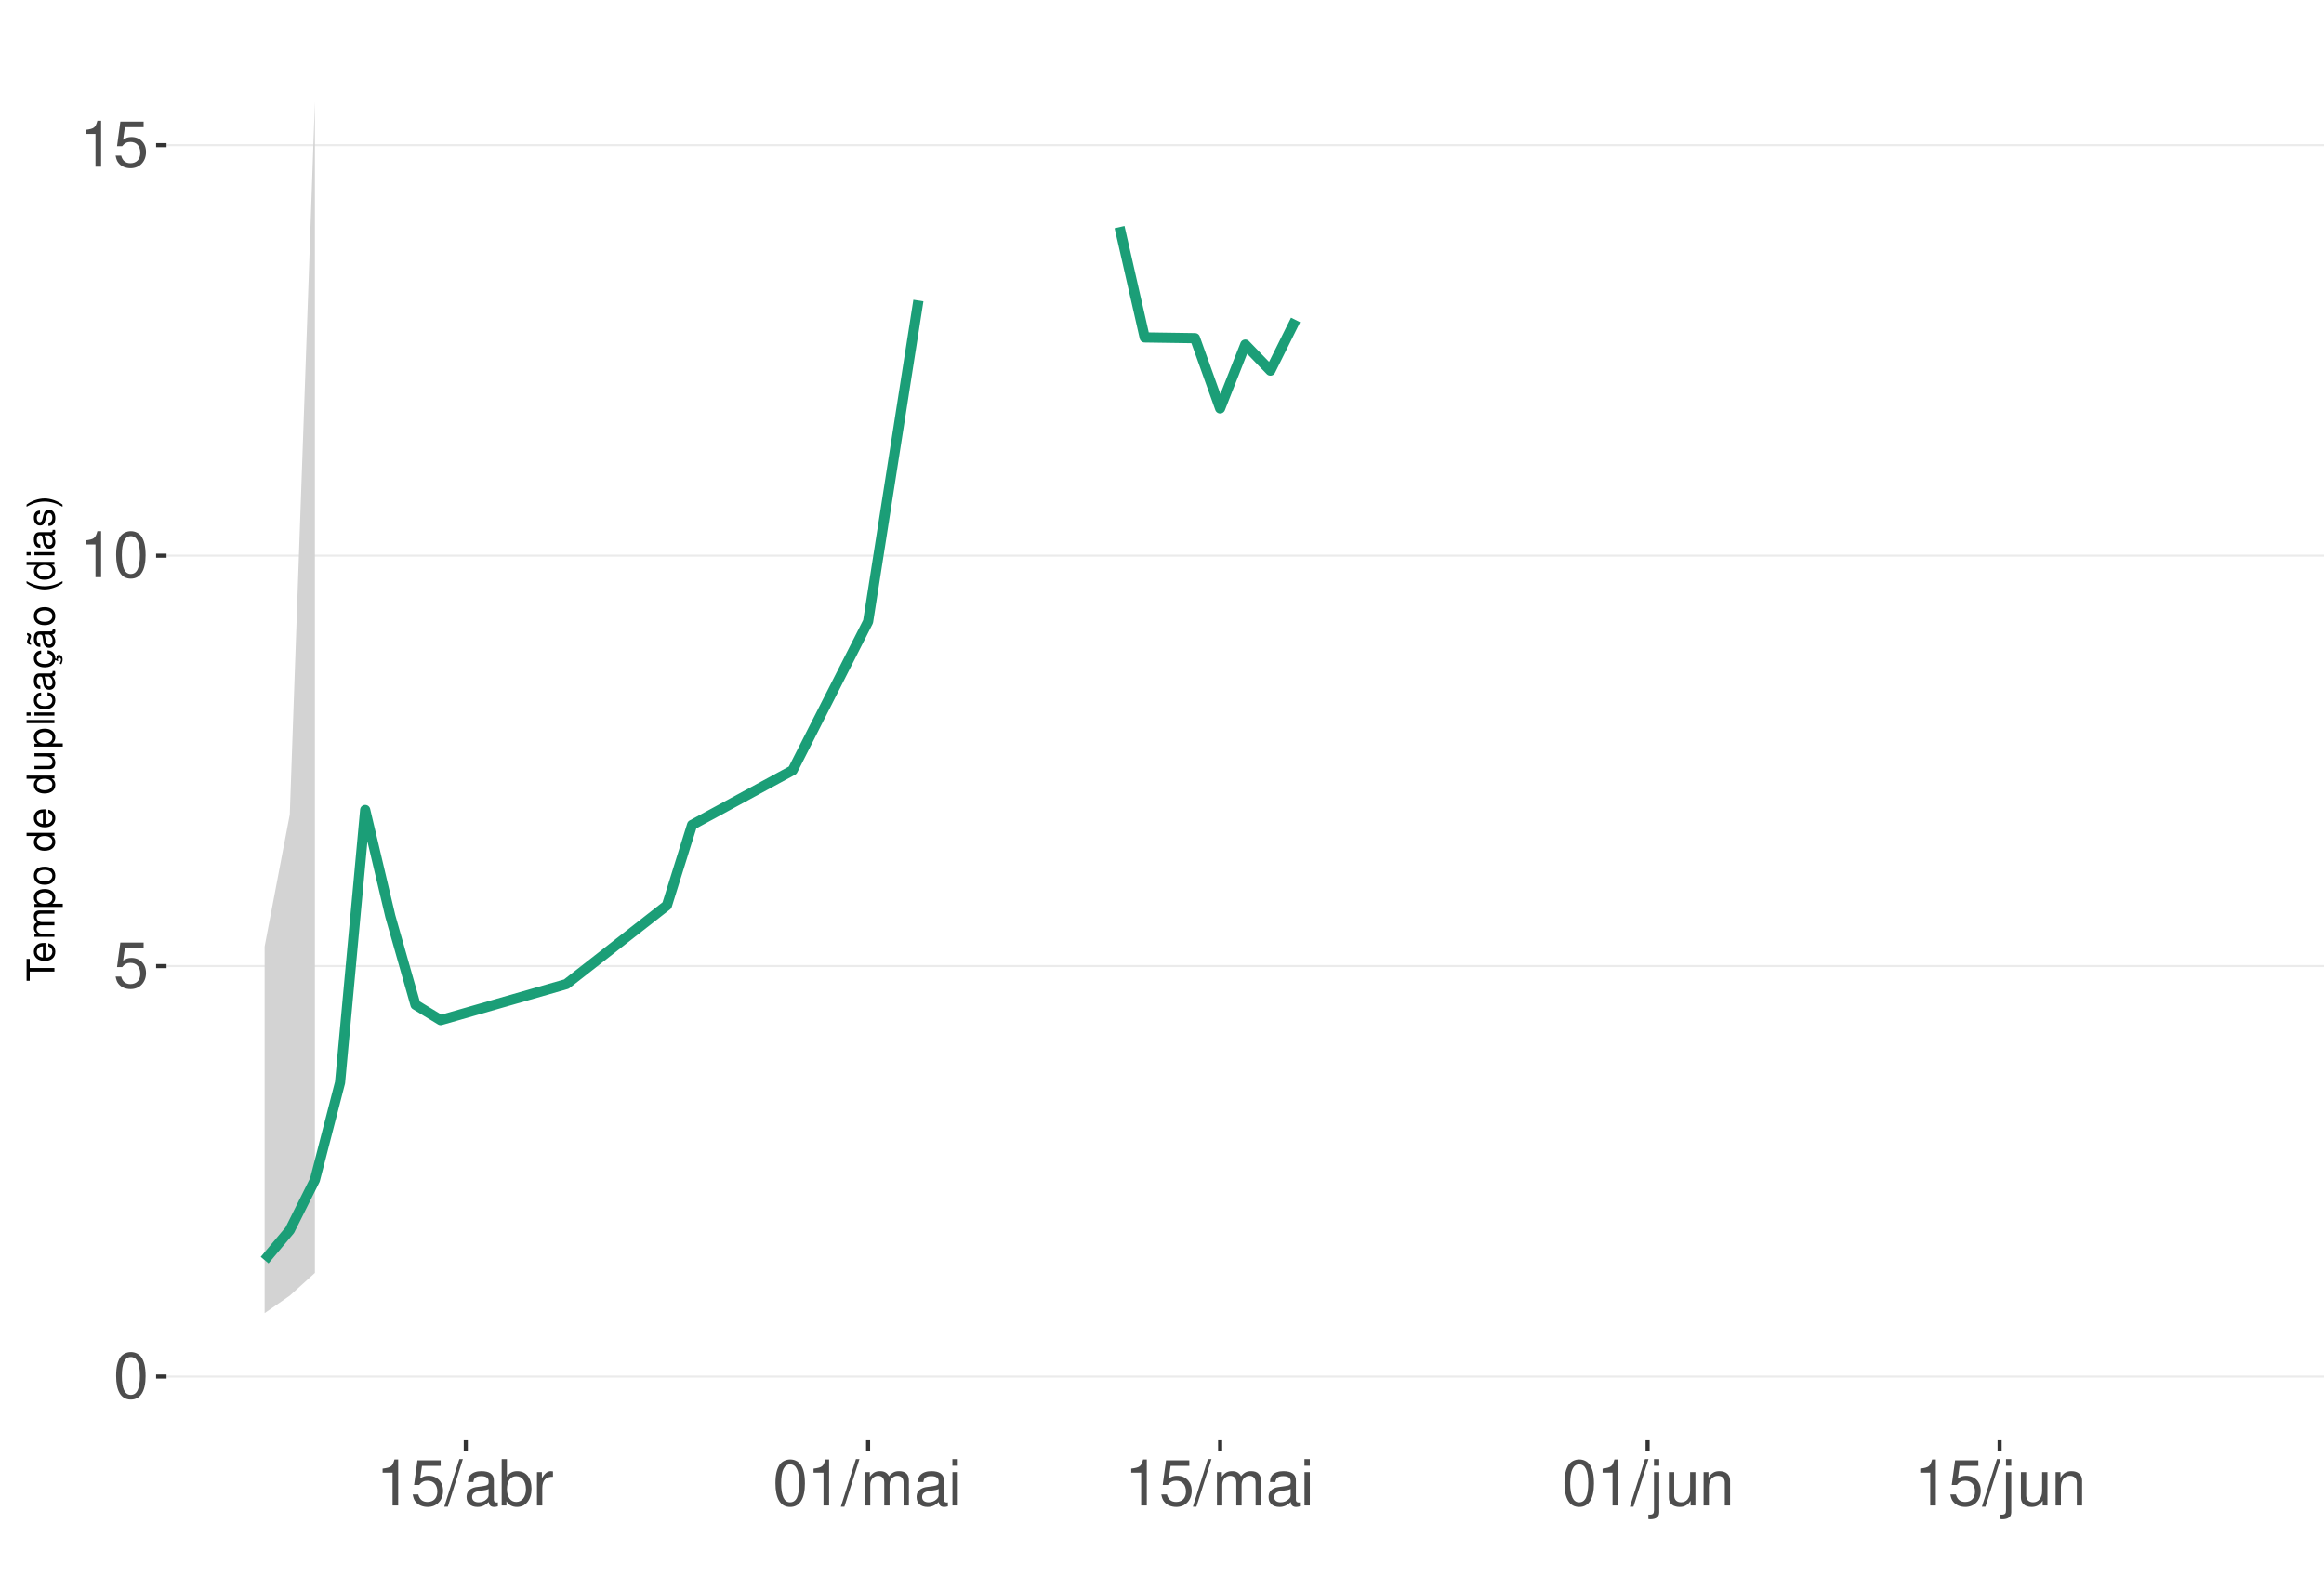
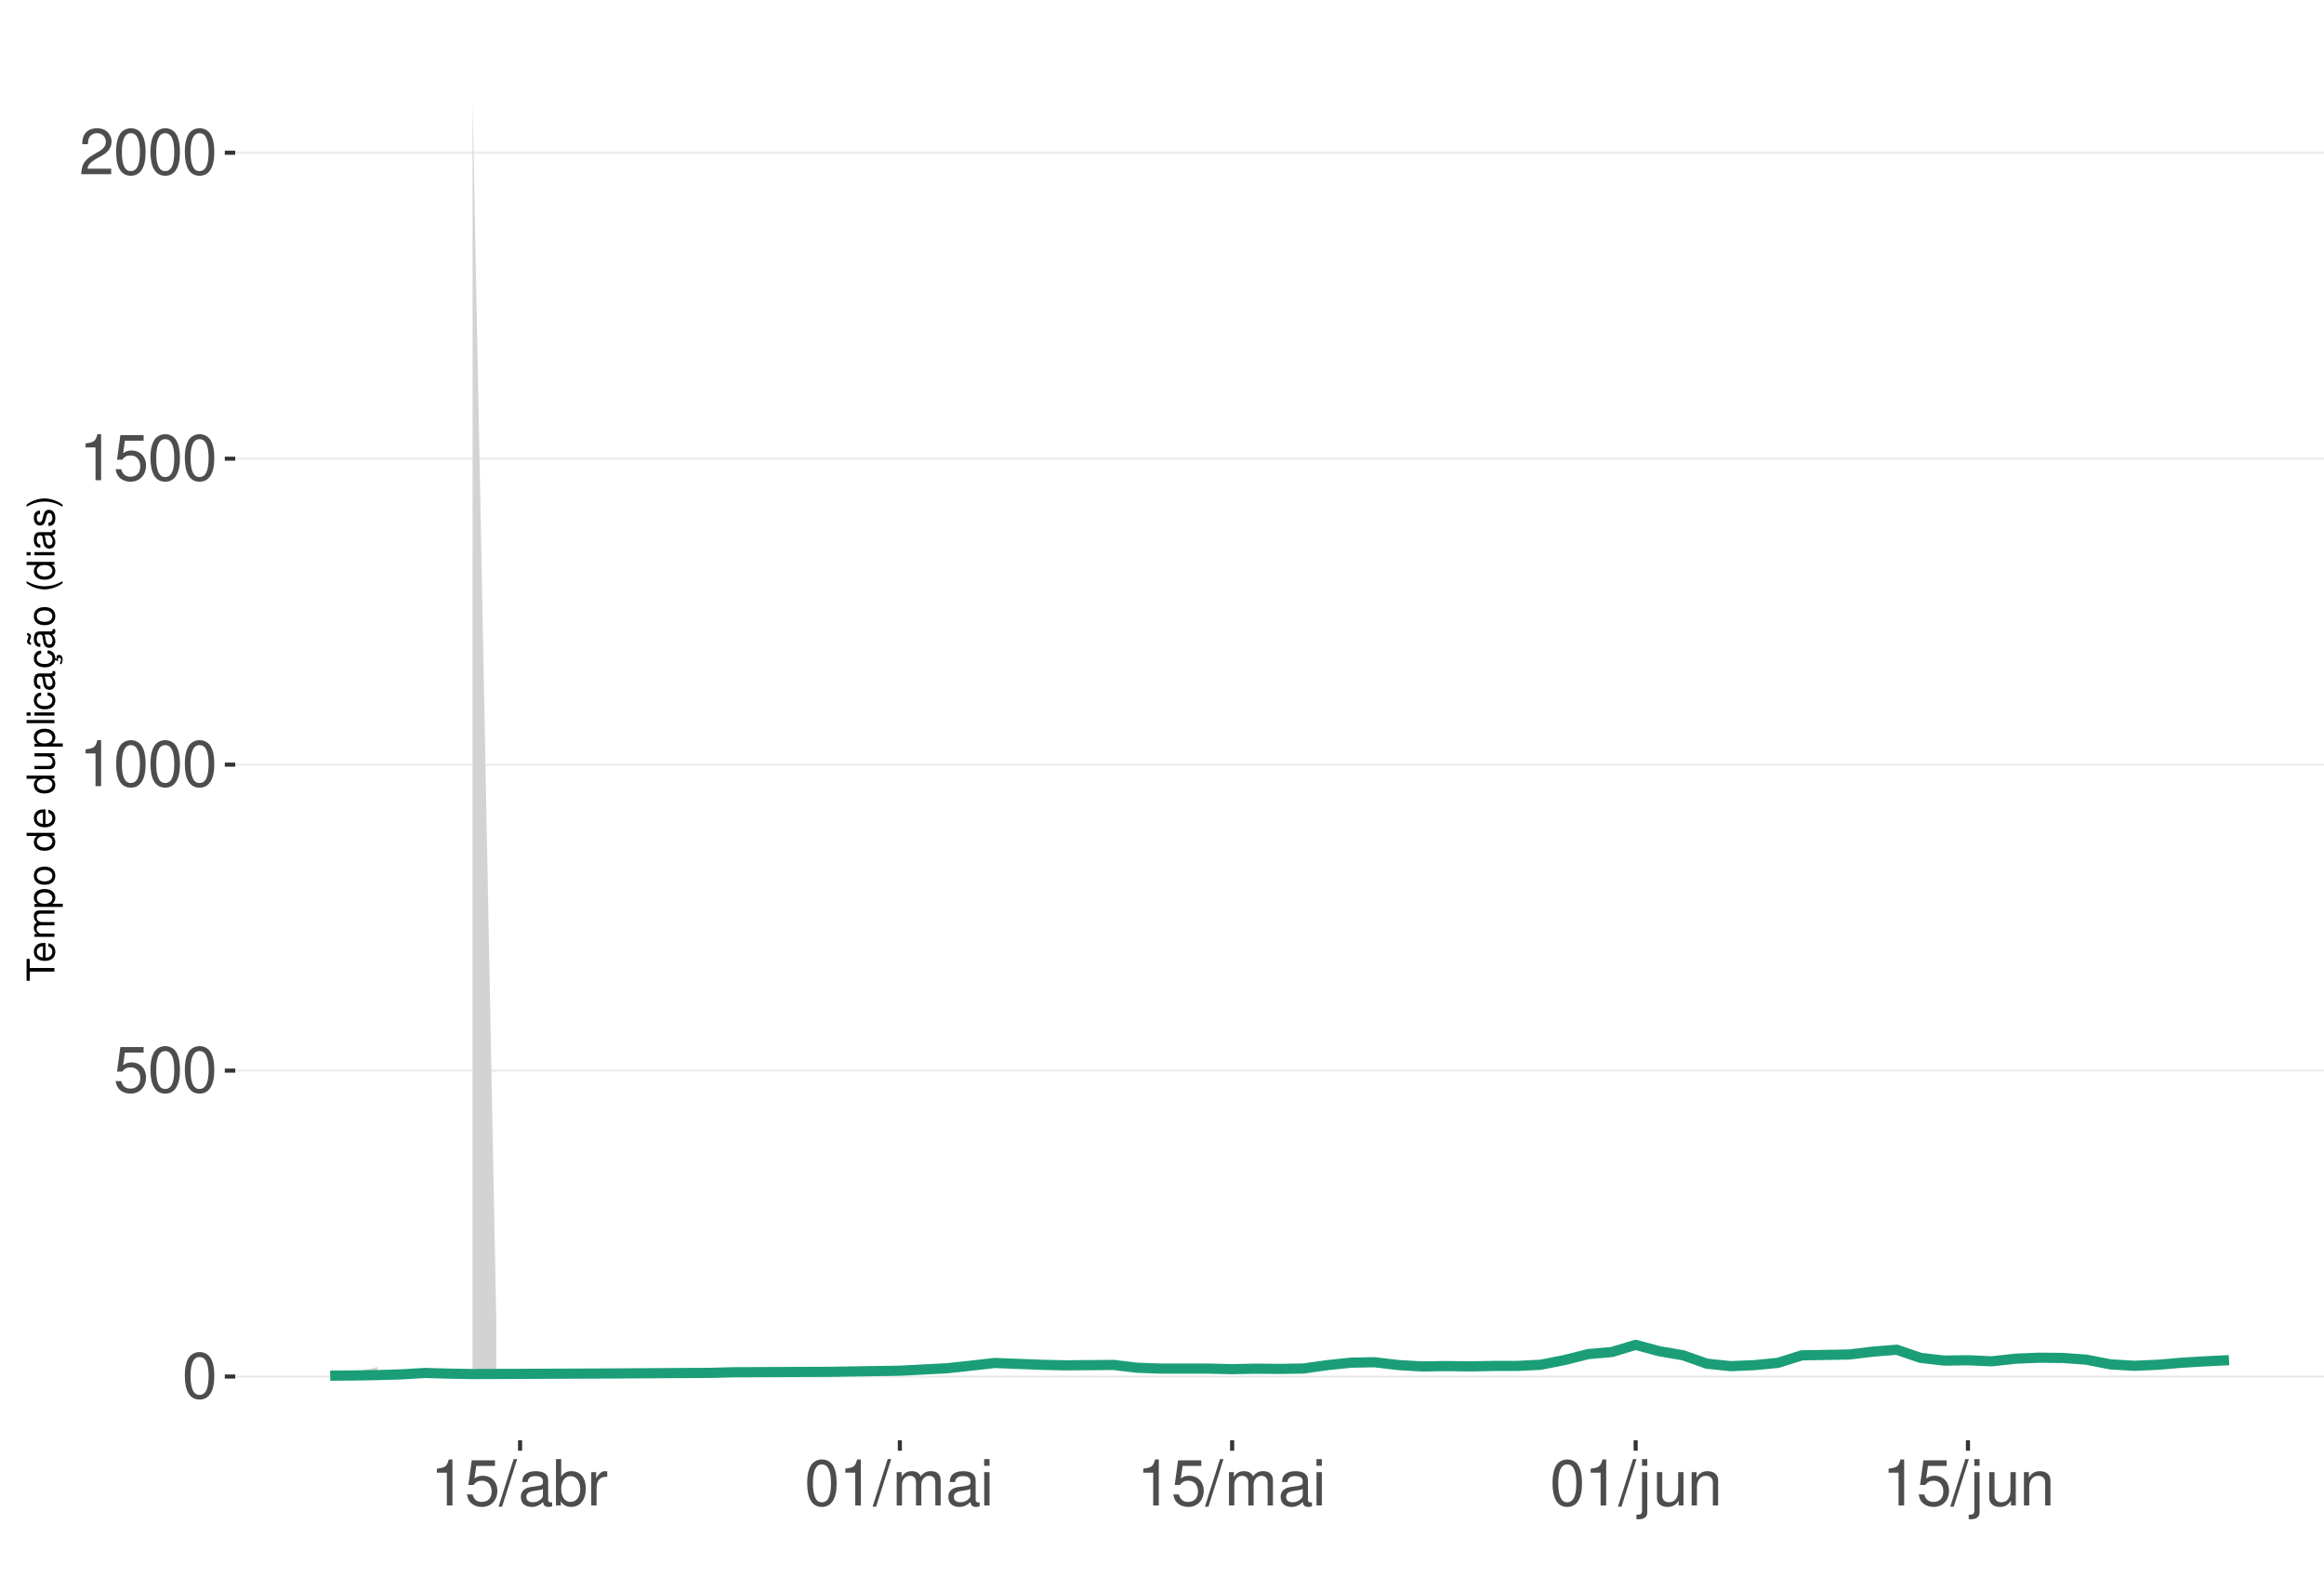
<svg xmlns="http://www.w3.org/2000/svg" xmlns:xlink="http://www.w3.org/1999/xlink" width="609pt" height="413pt" viewBox="0 0 609 413" version="1.1">
  <defs>
    <g>
      <symbol overflow="visible" id="glyph0-0">
        <path style="stroke:none;" d="" />
      </symbol>
      <symbol overflow="visible" id="glyph0-1">
        <path style="stroke:none;" d="M 4.578 -12.047 C 3.484 -12.047 2.484 -11.547 1.859 -10.734 C 1.094 -9.656 0.719 -8.062 0.719 -5.828 C 0.719 -1.766 2.047 0.391 4.578 0.391 C 7.078 0.391 8.438 -1.766 8.438 -5.734 C 8.438 -8.062 8.078 -9.625 7.297 -10.734 C 6.672 -11.562 5.703 -12.047 4.578 -12.047 Z M 4.578 -10.75 C 6.156 -10.75 6.953 -9.125 6.953 -5.859 C 6.953 -2.438 6.172 -0.828 4.547 -0.828 C 3 -0.828 2.219 -2.5 2.219 -5.812 C 2.219 -9.125 3 -10.75 4.578 -10.75 Z M 4.578 -10.75 " />
      </symbol>
      <symbol overflow="visible" id="glyph0-2">
        <path style="stroke:none;" d="M 7.922 -11.812 L 1.828 -11.812 L 0.953 -5.375 L 2.297 -5.375 C 2.984 -6.203 3.547 -6.484 4.484 -6.484 C 6.062 -6.484 7.047 -5.391 7.047 -3.641 C 7.047 -1.953 6.062 -0.922 4.469 -0.922 C 3.188 -0.922 2.406 -1.562 2.047 -2.891 L 0.578 -2.891 C 0.781 -1.938 0.953 -1.469 1.297 -1.031 C 1.969 -0.141 3.172 0.391 4.5 0.391 C 6.875 0.391 8.547 -1.344 8.547 -3.844 C 8.547 -6.172 7 -7.781 4.734 -7.781 C 3.891 -7.781 3.234 -7.562 2.547 -7.062 L 3.016 -10.359 L 7.922 -10.359 Z M 7.922 -11.812 " />
      </symbol>
      <symbol overflow="visible" id="glyph0-3">
        <path style="stroke:none;" d="M 4.312 -8.578 L 4.312 0 L 5.781 0 L 5.781 -12.047 L 4.812 -12.047 C 4.297 -10.188 3.969 -9.938 1.703 -9.641 L 1.703 -8.578 Z M 4.312 -8.578 " />
      </symbol>
      <symbol overflow="visible" id="glyph0-4">
+         <path style="stroke:none;" d="M 8.422 -1.453 L 2.219 -1.453 C 2.359 -2.453 2.891 -3.078 4.344 -3.969 L 6.016 -4.891 C 7.656 -5.812 8.516 -7.047 8.516 -8.531 C 8.516 -9.531 8.109 -10.453 7.406 -11.109 C 6.719 -11.75 5.844 -12.047 4.734 -12.047 C 3.234 -12.047 2.109 -11.516 1.469 -10.484 C 1.047 -9.844 0.859 -9.094 0.828 -7.875 L 2.297 -7.875 C 2.344 -8.688 2.453 -9.172 2.641 -9.578 C 3.031 -10.312 3.797 -10.766 4.688 -10.766 C 6.016 -10.766 7.016 -9.797 7.016 -8.5 C 7.016 -7.531 6.469 -6.703 5.406 -6.094 L 3.875 -5.203 C 1.422 -3.781 0.703 -2.641 0.562 -0.016 L 8.422 -0.016 Z M 8.422 -1.453 " />
+       </symbol>
+       <symbol overflow="visible" id="glyph0-5">
        <path style="stroke:none;" d="M 3.812 -12.141 L -0.141 0.328 L 0.781 0.328 L 4.734 -12.141 Z M 3.812 -12.141 " />
      </symbol>
-       <symbol overflow="visible" id="glyph0-5">
+       <symbol overflow="visible" id="glyph0-6">
        <path style="stroke:none;" d="M 8.906 -0.812 C 8.766 -0.781 8.688 -0.781 8.609 -0.781 C 8.125 -0.781 7.859 -1.031 7.859 -1.469 L 7.859 -6.594 C 7.859 -8.141 6.734 -8.984 4.578 -8.984 C 3.297 -8.984 2.281 -8.609 1.688 -7.969 C 1.281 -7.516 1.109 -7.016 1.078 -6.141 L 2.484 -6.141 C 2.594 -7.219 3.234 -7.688 4.531 -7.688 C 5.797 -7.688 6.484 -7.234 6.484 -6.391 L 6.484 -6.031 C 6.469 -5.438 6.156 -5.219 5.031 -5.062 C 3.062 -4.812 2.766 -4.75 2.234 -4.531 C 1.219 -4.094 0.703 -3.328 0.703 -2.203 C 0.703 -0.609 1.797 0.391 3.562 0.391 C 4.656 0.391 5.547 0 6.531 -0.906 C 6.625 0 7.062 0.391 7.969 0.391 C 8.266 0.391 8.438 0.344 8.906 0.234 Z M 6.484 -2.75 C 6.484 -2.281 6.344 -2 5.922 -1.609 C 5.359 -1.094 4.688 -0.828 3.859 -0.828 C 2.781 -0.828 2.156 -1.344 2.156 -2.234 C 2.156 -3.141 2.75 -3.609 4.25 -3.828 C 5.734 -4.031 6.016 -4.094 6.484 -4.312 Z M 6.484 -2.75 " />
      </symbol>
-       <symbol overflow="visible" id="glyph0-6">
+       <symbol overflow="visible" id="glyph0-7">
        <path style="stroke:none;" d="M 0.906 -12.141 L 0.906 0 L 2.156 0 L 2.156 -1.109 C 2.812 -0.094 3.703 0.391 4.906 0.391 C 7.219 0.391 8.719 -1.5 8.719 -4.391 C 8.719 -7.234 7.297 -8.984 4.984 -8.984 C 3.781 -8.984 2.938 -8.531 2.281 -7.547 L 2.281 -12.141 Z M 4.719 -7.672 C 6.266 -7.672 7.266 -6.328 7.266 -4.25 C 7.266 -2.266 6.234 -0.922 4.719 -0.922 C 3.234 -0.922 2.281 -2.25 2.281 -4.297 C 2.281 -6.344 3.234 -7.672 4.719 -7.672 Z M 4.719 -7.672 " />
      </symbol>
-       <symbol overflow="visible" id="glyph0-7">
+       <symbol overflow="visible" id="glyph0-8">
        <path style="stroke:none;" d="M 1.156 -8.734 L 1.156 0 L 2.547 0 L 2.547 -4.531 C 2.562 -6.625 3.438 -7.562 5.344 -7.516 L 5.344 -8.922 C 5.109 -8.969 4.984 -8.984 4.812 -8.984 C 3.922 -8.984 3.234 -8.438 2.438 -7.141 L 2.438 -8.734 Z M 1.156 -8.734 " />
      </symbol>
-       <symbol overflow="visible" id="glyph0-8">
+       <symbol overflow="visible" id="glyph0-9">
        <path style="stroke:none;" d="M 1.172 -8.734 L 1.172 0 L 2.562 0 L 2.562 -5.484 C 2.562 -6.75 3.484 -7.766 4.609 -7.766 C 5.641 -7.766 6.234 -7.125 6.234 -6.016 L 6.234 0 L 7.625 0 L 7.625 -5.484 C 7.625 -6.75 8.547 -7.766 9.672 -7.766 C 10.688 -7.766 11.297 -7.109 11.297 -6.016 L 11.297 0 L 12.688 0 L 12.688 -6.547 C 12.688 -8.109 11.797 -8.984 10.156 -8.984 C 9 -8.984 8.297 -8.625 7.484 -7.641 C 6.969 -8.578 6.266 -8.984 5.125 -8.984 C 3.969 -8.984 3.188 -8.547 2.453 -7.5 L 2.453 -8.734 Z M 1.172 -8.734 " />
      </symbol>
-       <symbol overflow="visible" id="glyph0-9">
+       <symbol overflow="visible" id="glyph0-10">
        <path style="stroke:none;" d="M 2.5 -8.734 L 1.109 -8.734 L 1.109 0 L 2.5 0 Z M 2.5 -12.141 L 1.094 -12.141 L 1.094 -10.391 L 2.5 -10.391 Z M 2.5 -12.141 " />
      </symbol>
-       <symbol overflow="visible" id="glyph0-10">
+       <symbol overflow="visible" id="glyph0-11">
        <path style="stroke:none;" d="M 1.172 -8.734 L 1.172 1.266 C 1.172 2.125 0.906 2.422 0.031 2.422 C -0.062 2.422 -0.109 2.422 -0.297 2.406 L -0.297 3.578 C -0.141 3.609 -0.047 3.625 0.172 3.625 C 1.734 3.625 2.547 3.016 2.547 1.812 L 2.547 -8.734 Z M 2.547 -12.141 L 1.172 -12.141 L 1.172 -10.391 L 2.547 -10.391 Z M 2.547 -12.141 " />
      </symbol>
-       <symbol overflow="visible" id="glyph0-11">
+       <symbol overflow="visible" id="glyph0-12">
        <path style="stroke:none;" d="M 8.031 0 L 8.031 -8.734 L 6.641 -8.734 L 6.641 -3.781 C 6.641 -2 5.719 -0.828 4.266 -0.828 C 3.172 -0.828 2.469 -1.5 2.469 -2.547 L 2.469 -8.734 L 1.078 -8.734 L 1.078 -2 C 1.078 -0.547 2.172 0.391 3.859 0.391 C 5.141 0.391 5.969 -0.062 6.781 -1.219 L 6.781 0 Z M 8.031 0 " />
      </symbol>
-       <symbol overflow="visible" id="glyph0-12">
+       <symbol overflow="visible" id="glyph0-13">
        <path style="stroke:none;" d="M 1.172 -8.734 L 1.172 0 L 2.562 0 L 2.562 -4.812 C 2.562 -6.594 3.5 -7.766 4.938 -7.766 C 6.031 -7.766 6.734 -7.094 6.734 -6.047 L 6.734 0 L 8.109 0 L 8.109 -6.594 C 8.109 -8.047 7.031 -8.984 5.344 -8.984 C 4.047 -8.984 3.219 -8.484 2.453 -7.266 L 2.453 -8.734 Z M 1.172 -8.734 " />
      </symbol>
      <symbol overflow="visible" id="glyph1-0">
        <path style="stroke:none;" d="" />
      </symbol>
      <symbol overflow="visible" id="glyph1-1">
        <path style="stroke:none;" d="M -6.469 -3.547 L -6.469 -5.938 L -7.297 -5.938 L -7.297 -0.203 L -6.469 -0.203 L -6.469 -2.609 L 0 -2.609 L 0 -3.547 Z M -6.469 -3.547 " />
      </symbol>
      <symbol overflow="visible" id="glyph1-2">
        <path style="stroke:none;" d="M -2.344 -5.125 C -3.141 -5.125 -3.625 -5.062 -4.016 -4.922 C -4.875 -4.578 -5.391 -3.781 -5.391 -2.797 C -5.391 -1.344 -4.281 -0.406 -2.547 -0.406 C -0.812 -0.406 0.234 -1.297 0.234 -2.781 C 0.234 -3.984 -0.453 -4.812 -1.594 -5.016 L -1.594 -4.188 C -0.906 -3.953 -0.547 -3.484 -0.547 -2.812 C -0.547 -2.281 -0.781 -1.828 -1.219 -1.547 C -1.516 -1.344 -1.812 -1.281 -2.344 -1.266 Z M -3.016 -1.297 C -3.984 -1.359 -4.625 -1.953 -4.625 -2.797 C -4.625 -3.641 -3.953 -4.234 -3.016 -4.234 Z M -3.016 -1.297 " />
      </symbol>
      <symbol overflow="visible" id="glyph1-3">
        <path style="stroke:none;" d="M -5.234 -0.703 L 0 -0.703 L 0 -1.547 L -3.297 -1.547 C -4.047 -1.547 -4.656 -2.094 -4.656 -2.766 C -4.656 -3.391 -4.281 -3.734 -3.609 -3.734 L 0 -3.734 L 0 -4.578 L -3.297 -4.578 C -4.047 -4.578 -4.656 -5.125 -4.656 -5.812 C -4.656 -6.422 -4.266 -6.781 -3.609 -6.781 L 0 -6.781 L 0 -7.625 L -3.938 -7.625 C -4.875 -7.625 -5.391 -7.078 -5.391 -6.094 C -5.391 -5.406 -5.188 -4.984 -4.594 -4.484 C -5.156 -4.188 -5.391 -3.766 -5.391 -3.078 C -5.391 -2.375 -5.125 -1.906 -4.5 -1.469 L -5.234 -1.469 Z M -5.234 -0.703 " />
      </symbol>
      <symbol overflow="visible" id="glyph1-4">
        <path style="stroke:none;" d="M 2.188 -0.547 L 2.188 -1.375 L -0.547 -1.375 C -0.016 -1.812 0.234 -2.312 0.234 -2.984 C 0.234 -4.344 -0.859 -5.234 -2.531 -5.234 C -4.297 -5.234 -5.391 -4.375 -5.391 -2.984 C -5.391 -2.266 -5.062 -1.703 -4.453 -1.312 L -5.234 -1.312 L -5.234 -0.547 Z M -4.609 -2.844 C -4.609 -3.766 -3.797 -4.359 -2.547 -4.359 C -1.359 -4.359 -0.547 -3.75 -0.547 -2.844 C -0.547 -1.953 -1.344 -1.375 -2.578 -1.375 C -3.812 -1.375 -4.609 -1.953 -4.609 -2.844 Z M -4.609 -2.844 " />
      </symbol>
      <symbol overflow="visible" id="glyph1-5">
        <path style="stroke:none;" d="M -5.391 -2.719 C -5.391 -1.234 -4.344 -0.359 -2.578 -0.359 C -0.812 -0.359 0.234 -1.234 0.234 -2.734 C 0.234 -4.203 -0.812 -5.094 -2.547 -5.094 C -4.359 -5.094 -5.391 -4.234 -5.391 -2.719 Z M -4.625 -2.734 C -4.625 -3.672 -3.844 -4.234 -2.547 -4.234 C -1.312 -4.234 -0.547 -3.656 -0.547 -2.734 C -0.547 -1.797 -1.312 -1.234 -2.578 -1.234 C -3.844 -1.234 -4.625 -1.797 -4.625 -2.734 Z M -4.625 -2.734 " />
      </symbol>
      <symbol overflow="visible" id="glyph1-6">
        <path style="stroke:none;" d="" />
      </symbol>
      <symbol overflow="visible" id="glyph1-7">
        <path style="stroke:none;" d="M -7.297 -4.953 L -7.297 -4.125 L -4.578 -4.125 C -5.109 -3.766 -5.391 -3.203 -5.391 -2.516 C -5.391 -1.156 -4.297 -0.266 -2.625 -0.266 C -0.859 -0.266 0.234 -1.125 0.234 -2.547 C 0.234 -3.266 -0.047 -3.766 -0.688 -4.203 L 0 -4.203 L 0 -4.953 Z M -4.609 -2.656 C -4.609 -3.547 -3.812 -4.125 -2.562 -4.125 C -1.344 -4.125 -0.547 -3.547 -0.547 -2.656 C -0.547 -1.734 -1.359 -1.125 -2.578 -1.125 C -3.797 -1.125 -4.609 -1.734 -4.609 -2.656 Z M -4.609 -2.656 " />
      </symbol>
      <symbol overflow="visible" id="glyph1-8">
        <path style="stroke:none;" d="M 0 -4.812 L -5.234 -4.812 L -5.234 -3.984 L -2.266 -3.984 C -1.203 -3.984 -0.5 -3.438 -0.5 -2.562 C -0.5 -1.906 -0.906 -1.484 -1.531 -1.484 L -5.234 -1.484 L -5.234 -0.656 L -1.203 -0.656 C -0.328 -0.656 0.234 -1.297 0.234 -2.312 C 0.234 -3.094 -0.047 -3.578 -0.734 -4.062 L 0 -4.062 Z M 0 -4.812 " />
      </symbol>
      <symbol overflow="visible" id="glyph1-9">
        <path style="stroke:none;" d="M -7.297 -1.516 L -7.297 -0.688 L 0 -0.688 L 0 -1.516 Z M -7.297 -1.516 " />
      </symbol>
      <symbol overflow="visible" id="glyph1-10">
        <path style="stroke:none;" d="M -5.234 -1.5 L -5.234 -0.672 L 0 -0.672 L 0 -1.5 Z M -7.297 -1.5 L -7.297 -0.656 L -6.234 -0.656 L -6.234 -1.5 Z M -7.297 -1.5 " />
      </symbol>
      <symbol overflow="visible" id="glyph1-11">
        <path style="stroke:none;" d="M -3.484 -4.703 C -3.984 -4.672 -4.312 -4.562 -4.609 -4.359 C -5.094 -4 -5.391 -3.375 -5.391 -2.641 C -5.391 -1.219 -4.266 -0.312 -2.531 -0.312 C -0.844 -0.312 0.234 -1.203 0.234 -2.625 C 0.234 -3.875 -0.516 -4.672 -1.797 -4.766 L -1.797 -3.938 C -0.953 -3.797 -0.547 -3.359 -0.547 -2.656 C -0.547 -1.734 -1.297 -1.188 -2.531 -1.188 C -3.844 -1.188 -4.625 -1.719 -4.625 -2.625 C -4.625 -3.328 -4.203 -3.766 -3.484 -3.875 Z M -3.484 -4.703 " />
      </symbol>
      <symbol overflow="visible" id="glyph1-12">
        <path style="stroke:none;" d="M -0.484 -5.344 C -0.469 -5.266 -0.469 -5.219 -0.469 -5.172 C -0.469 -4.875 -0.625 -4.719 -0.875 -4.719 L -3.953 -4.719 C -4.891 -4.719 -5.391 -4.047 -5.391 -2.75 C -5.391 -1.984 -5.172 -1.375 -4.781 -1.016 C -4.516 -0.766 -4.203 -0.672 -3.688 -0.656 L -3.688 -1.484 C -4.328 -1.562 -4.625 -1.938 -4.625 -2.719 C -4.625 -3.484 -4.344 -3.891 -3.844 -3.891 L -3.625 -3.891 C -3.266 -3.875 -3.125 -3.703 -3.047 -3.016 C -2.891 -1.844 -2.844 -1.656 -2.719 -1.344 C -2.453 -0.734 -2 -0.422 -1.312 -0.422 C -0.375 -0.422 0.234 -1.078 0.234 -2.141 C 0.234 -2.797 0 -3.328 -0.547 -3.922 C 0 -3.984 0.234 -4.234 0.234 -4.781 C 0.234 -4.953 0.203 -5.062 0.141 -5.344 Z M -1.656 -3.891 C -1.375 -3.891 -1.203 -3.812 -0.969 -3.562 C -0.656 -3.219 -0.5 -2.812 -0.5 -2.312 C -0.5 -1.672 -0.812 -1.297 -1.344 -1.297 C -1.891 -1.297 -2.172 -1.656 -2.297 -2.547 C -2.422 -3.438 -2.453 -3.609 -2.594 -3.891 Z M -1.656 -3.891 " />
      </symbol>
      <symbol overflow="visible" id="glyph1-13">
        <path style="stroke:none;" d="M 0.234 -2.641 C 0.234 -3.875 -0.547 -4.703 -1.797 -4.766 L -1.797 -3.938 C -0.953 -3.797 -0.531 -3.359 -0.531 -2.656 C -0.531 -1.734 -1.281 -1.188 -2.516 -1.188 C -3.844 -1.188 -4.625 -1.719 -4.625 -2.625 C -4.625 -3.328 -4.203 -3.766 -3.484 -3.875 L -3.484 -4.703 C -3.984 -4.672 -4.312 -4.562 -4.609 -4.359 C -5.094 -4 -5.391 -3.375 -5.391 -2.641 C -5.391 -1.219 -4.266 -0.312 -2.531 -0.312 C -1.469 -0.312 -0.625 -0.672 -0.156 -1.312 C 0.047 -1.594 0.125 -1.812 0.203 -2.25 L 0.922 -1.938 L 0.984 -2.062 C 0.938 -2.188 0.906 -2.25 0.906 -2.375 C 0.906 -2.656 1.047 -2.828 1.281 -2.828 C 1.547 -2.828 1.734 -2.594 1.734 -2.297 C 1.734 -2.031 1.672 -1.844 1.438 -1.406 L 1.406 -1.312 L 1.812 -1.094 C 2.078 -1.75 2.141 -1.953 2.141 -2.344 C 2.141 -3.109 1.781 -3.578 1.203 -3.578 C 0.781 -3.578 0.547 -3.297 0.547 -2.797 C 0.547 -2.703 0.547 -2.641 0.562 -2.516 Z M 0.234 -2.641 " />
      </symbol>
      <symbol overflow="visible" id="glyph1-14">
        <path style="stroke:none;" d="M -0.484 -5.344 C -0.469 -5.266 -0.469 -5.219 -0.469 -5.172 C -0.469 -4.875 -0.625 -4.719 -0.875 -4.719 L -3.953 -4.719 C -4.891 -4.719 -5.391 -4.047 -5.391 -2.75 C -5.391 -1.984 -5.172 -1.375 -4.781 -1.016 C -4.516 -0.766 -4.203 -0.672 -3.688 -0.656 L -3.688 -1.484 C -4.328 -1.562 -4.625 -1.938 -4.625 -2.719 C -4.625 -3.484 -4.344 -3.891 -3.844 -3.891 L -3.625 -3.891 C -3.266 -3.875 -3.125 -3.703 -3.047 -3.016 C -2.891 -1.844 -2.844 -1.656 -2.719 -1.344 C -2.453 -0.734 -2 -0.422 -1.312 -0.422 C -0.375 -0.422 0.234 -1.078 0.234 -2.141 C 0.234 -2.797 0 -3.328 -0.547 -3.922 C 0 -3.984 0.234 -4.234 0.234 -4.781 C 0.234 -4.953 0.203 -5.062 0.141 -5.344 Z M -1.656 -3.891 C -1.375 -3.891 -1.203 -3.812 -0.969 -3.562 C -0.656 -3.219 -0.5 -2.812 -0.5 -2.312 C -0.5 -1.672 -0.812 -1.297 -1.344 -1.297 C -1.891 -1.297 -2.172 -1.656 -2.297 -2.547 C -2.422 -3.438 -2.453 -3.609 -2.594 -3.891 Z M -7.172 -3.75 C -6.922 -3.672 -6.812 -3.547 -6.812 -3.375 C -6.812 -3.25 -6.875 -2.984 -6.984 -2.734 C -7.156 -2.312 -7.172 -2.25 -7.172 -2.047 C -7.172 -1.594 -6.797 -1.297 -6.141 -1.188 L -6.141 -1.766 C -6.375 -1.812 -6.5 -1.938 -6.5 -2.094 C -6.5 -2.203 -6.469 -2.344 -6.375 -2.578 C -6.156 -3.156 -6.125 -3.234 -6.125 -3.438 C -6.125 -3.922 -6.484 -4.219 -7.172 -4.312 Z M -7.172 -3.75 " />
      </symbol>
      <symbol overflow="visible" id="glyph1-15">
        <path style="stroke:none;" d="M -7.297 -2.359 C -5.984 -1.359 -4.156 -0.734 -2.594 -0.734 C -1.016 -0.734 0.812 -1.359 2.125 -2.359 L 2.125 -2.906 C 0.688 -2.031 -0.984 -1.547 -2.594 -1.547 C -4.188 -1.547 -5.875 -2.031 -7.297 -2.906 Z M -7.297 -2.359 " />
      </symbol>
      <symbol overflow="visible" id="glyph1-16">
        <path style="stroke:none;" d="M -3.781 -4.375 C -4.812 -4.375 -5.391 -3.688 -5.391 -2.484 C -5.391 -1.266 -4.766 -0.469 -3.797 -0.469 C -2.969 -0.469 -2.578 -0.891 -2.281 -2.125 L -2.094 -2.906 C -1.953 -3.484 -1.734 -3.719 -1.375 -3.719 C -0.875 -3.719 -0.547 -3.234 -0.547 -2.5 C -0.547 -2.047 -0.672 -1.672 -0.891 -1.453 C -1.047 -1.328 -1.188 -1.266 -1.562 -1.219 L -1.562 -0.344 C -0.344 -0.375 0.234 -1.062 0.234 -2.438 C 0.234 -3.75 -0.422 -4.594 -1.438 -4.594 C -2.203 -4.594 -2.641 -4.156 -2.891 -3.109 L -3.078 -2.312 C -3.234 -1.625 -3.453 -1.344 -3.828 -1.344 C -4.312 -1.344 -4.625 -1.766 -4.625 -2.453 C -4.625 -3.125 -4.328 -3.484 -3.781 -3.5 Z M -3.781 -4.375 " />
      </symbol>
      <symbol overflow="visible" id="glyph1-17">
        <path style="stroke:none;" d="M 2.125 -0.938 C 0.812 -1.938 -1.016 -2.562 -2.578 -2.562 C -4.156 -2.562 -5.984 -1.938 -7.297 -0.938 L -7.297 -0.375 C -5.859 -1.266 -4.188 -1.75 -2.578 -1.75 C -0.984 -1.75 0.703 -1.266 2.125 -0.375 Z M 2.125 -0.938 " />
      </symbol>
    </g>
    <clipPath id="clip1">
-       <path d="M 43.645 9.961 L 609 9.961 L 609 377.328 L 43.645 377.328 Z M 43.645 9.961 " />
+       <path d="M 61.645 9.961 L 609 9.961 L 609 377.328 L 61.645 377.328 Z M 61.645 9.961 " />
    </clipPath>
    <clipPath id="clip2">
-       <path d="M 43.645 360 L 609 360 L 609 361 L 43.645 361 Z M 43.645 360 " />
+       <path d="M 61.645 360 L 609 360 L 609 361 L 61.645 361 Z M 61.645 360 " />
    </clipPath>
    <clipPath id="clip3">
-       <path d="M 43.645 252 L 609 252 L 609 254 L 43.645 254 Z M 43.645 252 " />
+       <path d="M 61.645 280 L 609 280 L 609 281 L 61.645 281 Z M 61.645 280 " />
    </clipPath>
    <clipPath id="clip4">
-       <path d="M 43.645 145 L 609 145 L 609 146 L 43.645 146 Z M 43.645 145 " />
+       <path d="M 61.645 200 L 609 200 L 609 201 L 61.645 201 Z M 61.645 200 " />
    </clipPath>
    <clipPath id="clip5">
-       <path d="M 43.645 37 L 609 37 L 609 39 L 43.645 39 Z M 43.645 37 " />
+       <path d="M 61.645 119 L 609 119 L 609 121 L 61.645 121 Z M 61.645 119 " />
+     </clipPath>
+     <clipPath id="clip6">
+       <path d="M 61.645 39 L 609 39 L 609 41 L 61.645 41 Z M 61.645 39 " />
    </clipPath>
  </defs>
  <g id="surface276">
    <rect x="0" y="0" width="609" height="413" style="fill:rgb(100%,100%,100%);fill-opacity:1;stroke:none;" />
    <rect x="0" y="0" width="609" height="413" style="fill:rgb(100%,100%,100%);fill-opacity:1;stroke:none;" />
    <path style="fill:none;stroke-width:1.067;stroke-linecap:round;stroke-linejoin:round;stroke:rgb(100%,100%,100%);stroke-opacity:1;stroke-miterlimit:10;" d="M 0 413 L 609 413 L 609 0 L 0 0 Z M 0 413 " />
    <g clip-path="url(#clip1)" clip-rule="nonzero">
-       <path style=" stroke:none;fill-rule:nonzero;fill:rgb(100%,100%,100%);fill-opacity:1;" d="M 43.645 377.328 L 609 377.328 L 609 9.961 L 43.645 9.961 Z M 43.645 377.328 " />
+       <path style=" stroke:none;fill-rule:nonzero;fill:rgb(100%,100%,100%);fill-opacity:1;" d="M 61.645 377.328 L 609 377.328 L 609 9.961 L 61.645 9.961 Z M 61.645 377.328 " />
    </g>
    <g clip-path="url(#clip2)" clip-rule="nonzero">
-       <path style="fill:none;stroke-width:0.533;stroke-linecap:butt;stroke-linejoin:round;stroke:rgb(92.157%,92.157%,92.157%);stroke-opacity:1;stroke-miterlimit:10;" d="M 43.645 360.629 L 609 360.629 " />
+       <path style="fill:none;stroke-width:0.533;stroke-linecap:butt;stroke-linejoin:round;stroke:rgb(92.157%,92.157%,92.157%);stroke-opacity:1;stroke-miterlimit:10;" d="M 61.645 360.629 L 609 360.629 " />
    </g>
    <g clip-path="url(#clip3)" clip-rule="nonzero">
-       <path style="fill:none;stroke-width:0.533;stroke-linecap:butt;stroke-linejoin:round;stroke:rgb(92.157%,92.157%,92.157%);stroke-opacity:1;stroke-miterlimit:10;" d="M 43.645 253.098 L 609 253.098 " />
+       <path style="fill:none;stroke-width:0.533;stroke-linecap:butt;stroke-linejoin:round;stroke:rgb(92.157%,92.157%,92.157%);stroke-opacity:1;stroke-miterlimit:10;" d="M 61.645 280.477 L 609 280.477 " />
    </g>
    <g clip-path="url(#clip4)" clip-rule="nonzero">
-       <path style="fill:none;stroke-width:0.533;stroke-linecap:butt;stroke-linejoin:round;stroke:rgb(92.157%,92.157%,92.157%);stroke-opacity:1;stroke-miterlimit:10;" d="M 43.645 145.57 L 609 145.57 " />
+       <path style="fill:none;stroke-width:0.533;stroke-linecap:butt;stroke-linejoin:round;stroke:rgb(92.157%,92.157%,92.157%);stroke-opacity:1;stroke-miterlimit:10;" d="M 61.645 200.32 L 609 200.32 " />
    </g>
    <g clip-path="url(#clip5)" clip-rule="nonzero">
-       <path style="fill:none;stroke-width:0.533;stroke-linecap:butt;stroke-linejoin:round;stroke:rgb(92.157%,92.157%,92.157%);stroke-opacity:1;stroke-miterlimit:10;" d="M 43.645 38.039 L 609 38.039 " />
-     </g>
-     <path style=" stroke:none;fill-rule:nonzero;fill:rgb(82.745%,82.745%,82.745%);fill-opacity:1;" d="M 69.344 247.969 L 75.934 213.395 L 82.52 26.66 L 82.52 333.484 L 75.934 339.441 L 69.344 344.016 Z M 69.344 247.969 " />
-     <path style="fill:none;stroke-width:2.667;stroke-linecap:butt;stroke-linejoin:round;stroke:rgb(10.588%,61.961%,46.667%);stroke-opacity:1;stroke-miterlimit:10;" d="M 69.344 330.133 L 75.934 322.285 L 82.52 309.125 L 89.109 283.613 L 95.699 212.207 L 102.289 240.043 L 108.879 263.23 L 115.469 267.246 L 148.414 257.812 L 174.77 237.184 L 181.359 216.113 L 207.715 201.797 L 227.484 162.855 L 240.664 78.734 " />
-     <path style="fill:none;stroke-width:2.667;stroke-linecap:butt;stroke-linejoin:round;stroke:rgb(10.588%,61.961%,46.667%);stroke-opacity:1;stroke-miterlimit:10;" d="M 293.375 59.5 L 299.965 88.398 L 313.145 88.594 L 319.734 106.996 L 326.324 90.277 L 332.91 97.086 L 339.5 83.82 " />
-     <g style="fill:rgb(30.196%,30.196%,30.196%);fill-opacity:1;">
-       <use xlink:href="#glyph0-1" x="29.715" y="366.267" />
-     </g>
-     <g style="fill:rgb(30.196%,30.196%,30.196%);fill-opacity:1;">
-       <use xlink:href="#glyph0-2" x="29.715" y="258.735" />
-     </g>
-     <g style="fill:rgb(30.196%,30.196%,30.196%);fill-opacity:1;">
-       <use xlink:href="#glyph0-3" x="20.715" y="151.208" />
-       <use xlink:href="#glyph0-1" x="29.715" y="151.208" />
-     </g>
-     <g style="fill:rgb(30.196%,30.196%,30.196%);fill-opacity:1;">
-       <use xlink:href="#glyph0-3" x="20.715" y="43.677" />
-       <use xlink:href="#glyph0-2" x="29.715" y="43.677" />
-     </g>
-     <path style="fill:none;stroke-width:1.067;stroke-linecap:butt;stroke-linejoin:round;stroke:rgb(20%,20%,20%);stroke-opacity:1;stroke-miterlimit:10;" d="M 40.906 360.629 L 43.645 360.629 " />
-     <path style="fill:none;stroke-width:1.067;stroke-linecap:butt;stroke-linejoin:round;stroke:rgb(20%,20%,20%);stroke-opacity:1;stroke-miterlimit:10;" d="M 40.906 253.098 L 43.645 253.098 " />
-     <path style="fill:none;stroke-width:1.067;stroke-linecap:butt;stroke-linejoin:round;stroke:rgb(20%,20%,20%);stroke-opacity:1;stroke-miterlimit:10;" d="M 40.906 145.57 L 43.645 145.57 " />
-     <path style="fill:none;stroke-width:1.067;stroke-linecap:butt;stroke-linejoin:round;stroke:rgb(20%,20%,20%);stroke-opacity:1;stroke-miterlimit:10;" d="M 40.906 38.039 L 43.645 38.039 " />
-     <path style="fill:none;stroke-width:1.067;stroke-linecap:butt;stroke-linejoin:round;stroke:rgb(20%,20%,20%);stroke-opacity:1;stroke-miterlimit:10;" d="M 122.059 380.07 L 122.059 377.328 " />
-     <path style="fill:none;stroke-width:1.067;stroke-linecap:butt;stroke-linejoin:round;stroke:rgb(20%,20%,20%);stroke-opacity:1;stroke-miterlimit:10;" d="M 227.484 380.07 L 227.484 377.328 " />
-     <path style="fill:none;stroke-width:1.067;stroke-linecap:butt;stroke-linejoin:round;stroke:rgb(20%,20%,20%);stroke-opacity:1;stroke-miterlimit:10;" d="M 319.734 380.07 L 319.734 377.328 " />
-     <path style="fill:none;stroke-width:1.067;stroke-linecap:butt;stroke-linejoin:round;stroke:rgb(20%,20%,20%);stroke-opacity:1;stroke-miterlimit:10;" d="M 431.75 380.07 L 431.75 377.328 " />
-     <path style="fill:none;stroke-width:1.067;stroke-linecap:butt;stroke-linejoin:round;stroke:rgb(20%,20%,20%);stroke-opacity:1;stroke-miterlimit:10;" d="M 524 380.07 L 524 377.328 " />
-     <g style="fill:rgb(30.196%,30.196%,30.196%);fill-opacity:1;">
-       <use xlink:href="#glyph0-3" x="98.559" y="394.399" />
-       <use xlink:href="#glyph0-2" x="107.559" y="394.399" />
-       <use xlink:href="#glyph0-4" x="116.559" y="394.399" />
-       <use xlink:href="#glyph0-5" x="121.559" y="394.399" />
-       <use xlink:href="#glyph0-6" x="130.559" y="394.399" />
-       <use xlink:href="#glyph0-7" x="139.559" y="394.399" />
-     </g>
-     <g style="fill:rgb(30.196%,30.196%,30.196%);fill-opacity:1;">
-       <use xlink:href="#glyph0-1" x="202.484" y="394.399" />
-       <use xlink:href="#glyph0-3" x="211.484" y="394.399" />
-       <use xlink:href="#glyph0-4" x="220.484" y="394.399" />
-       <use xlink:href="#glyph0-8" x="225.484" y="394.399" />
-       <use xlink:href="#glyph0-5" x="239.484" y="394.399" />
-       <use xlink:href="#glyph0-9" x="248.484" y="394.399" />
-     </g>
-     <g style="fill:rgb(30.196%,30.196%,30.196%);fill-opacity:1;">
-       <use xlink:href="#glyph0-3" x="294.734" y="394.399" />
-       <use xlink:href="#glyph0-2" x="303.734" y="394.399" />
-       <use xlink:href="#glyph0-4" x="312.734" y="394.399" />
-       <use xlink:href="#glyph0-8" x="317.734" y="394.399" />
-       <use xlink:href="#glyph0-5" x="331.734" y="394.399" />
-       <use xlink:href="#glyph0-9" x="340.734" y="394.399" />
-     </g>
-     <g style="fill:rgb(30.196%,30.196%,30.196%);fill-opacity:1;">
-       <use xlink:href="#glyph0-1" x="409.25" y="394.399" />
-       <use xlink:href="#glyph0-3" x="418.25" y="394.399" />
-       <use xlink:href="#glyph0-4" x="427.25" y="394.399" />
-       <use xlink:href="#glyph0-10" x="432.25" y="394.399" />
-       <use xlink:href="#glyph0-11" x="436.25" y="394.399" />
-       <use xlink:href="#glyph0-12" x="445.25" y="394.399" />
-     </g>
-     <g style="fill:rgb(30.196%,30.196%,30.196%);fill-opacity:1;">
-       <use xlink:href="#glyph0-3" x="501.5" y="394.399" />
-       <use xlink:href="#glyph0-2" x="510.5" y="394.399" />
-       <use xlink:href="#glyph0-4" x="519.5" y="394.399" />
-       <use xlink:href="#glyph0-10" x="524.5" y="394.399" />
-       <use xlink:href="#glyph0-11" x="528.5" y="394.399" />
-       <use xlink:href="#glyph0-12" x="537.5" y="394.399" />
+       <path style="fill:none;stroke-width:0.533;stroke-linecap:butt;stroke-linejoin:round;stroke:rgb(92.157%,92.157%,92.157%);stroke-opacity:1;stroke-miterlimit:10;" d="M 61.645 120.168 L 609 120.168 " />
+     </g>
+     <g clip-path="url(#clip6)" clip-rule="nonzero">
+       <path style="fill:none;stroke-width:0.533;stroke-linecap:butt;stroke-linejoin:round;stroke:rgb(92.157%,92.157%,92.157%);stroke-opacity:1;stroke-miterlimit:10;" d="M 61.645 40.012 L 609 40.012 " />
+     </g>
+     <path style=" stroke:none;fill-rule:nonzero;fill:rgb(82.745%,82.745%,82.745%);fill-opacity:1;" d="M 86.523 359.789 L 92.746 359.531 L 98.965 358.141 L 98.965 360.43 L 92.746 360.473 L 86.523 360.508 Z M 86.523 359.789 " />
+     <path style=" stroke:none;fill-rule:nonzero;fill:rgb(82.745%,82.745%,82.745%);fill-opacity:1;" d="M 123.844 26.66 L 130.062 346.82 L 130.062 360.289 L 123.844 360.305 Z M 123.844 26.66 " />
+     <path style="fill:none;stroke-width:2.667;stroke-linecap:butt;stroke-linejoin:round;stroke:rgb(10.588%,61.961%,46.667%);stroke-opacity:1;stroke-miterlimit:10;" d="M 86.523 360.402 L 92.746 360.344 L 98.965 360.246 L 105.184 360.055 L 111.406 359.691 L 117.625 359.867 L 123.844 359.973 L 130.062 359.953 L 161.164 359.82 L 186.043 359.664 L 192.266 359.504 L 217.145 359.398 L 235.805 359.102 L 248.242 358.453 L 254.465 357.781 L 260.684 357.074 L 273.125 357.559 L 279.344 357.691 L 291.781 357.59 L 298.004 358.324 L 304.223 358.547 L 316.664 358.551 L 322.883 358.695 L 329.102 358.57 L 335.324 358.625 L 341.543 358.527 L 347.762 357.652 L 353.98 356.996 L 360.203 356.879 L 366.422 357.621 L 372.641 357.992 L 378.863 357.887 L 385.082 357.973 L 391.301 357.855 L 397.523 357.852 L 403.742 357.539 L 409.961 356.32 L 416.184 354.75 L 422.402 354.203 L 428.621 352.328 L 434.84 353.996 L 441.062 355.062 L 447.281 357.262 L 453.5 357.906 L 459.723 357.648 L 465.941 357.039 L 472.16 355.074 L 478.383 354.965 L 484.602 354.852 L 490.82 354.102 L 497.043 353.598 L 503.262 355.734 L 509.48 356.453 L 515.699 356.363 L 521.922 356.637 L 528.141 355.957 L 534.359 355.695 L 540.582 355.758 L 546.801 356.215 L 553.02 357.438 L 559.242 357.812 L 565.461 357.543 L 571.68 357.012 L 577.898 356.641 L 584.121 356.34 " />
+     <g style="fill:rgb(30.196%,30.196%,30.196%);fill-opacity:1;">
+       <use xlink:href="#glyph0-1" x="47.715" y="366.267" />
+     </g>
+     <g style="fill:rgb(30.196%,30.196%,30.196%);fill-opacity:1;">
+       <use xlink:href="#glyph0-2" x="29.715" y="286.114" />
+       <use xlink:href="#glyph0-1" x="38.715" y="286.114" />
+       <use xlink:href="#glyph0-1" x="47.715" y="286.114" />
+     </g>
+     <g style="fill:rgb(30.196%,30.196%,30.196%);fill-opacity:1;">
+       <use xlink:href="#glyph0-3" x="20.715" y="205.958" />
+       <use xlink:href="#glyph0-1" x="29.715" y="205.958" />
+       <use xlink:href="#glyph0-1" x="38.715" y="205.958" />
+       <use xlink:href="#glyph0-1" x="47.715" y="205.958" />
+     </g>
+     <g style="fill:rgb(30.196%,30.196%,30.196%);fill-opacity:1;">
+       <use xlink:href="#glyph0-3" x="20.715" y="125.806" />
+       <use xlink:href="#glyph0-2" x="29.715" y="125.806" />
+       <use xlink:href="#glyph0-1" x="38.715" y="125.806" />
+       <use xlink:href="#glyph0-1" x="47.715" y="125.806" />
+     </g>
+     <g style="fill:rgb(30.196%,30.196%,30.196%);fill-opacity:1;">
+       <use xlink:href="#glyph0-4" x="20.715" y="45.649" />
+       <use xlink:href="#glyph0-1" x="29.715" y="45.649" />
+       <use xlink:href="#glyph0-1" x="38.715" y="45.649" />
+       <use xlink:href="#glyph0-1" x="47.715" y="45.649" />
+     </g>
+     <path style="fill:none;stroke-width:1.067;stroke-linecap:butt;stroke-linejoin:round;stroke:rgb(20%,20%,20%);stroke-opacity:1;stroke-miterlimit:10;" d="M 58.906 360.629 L 61.645 360.629 " />
+     <path style="fill:none;stroke-width:1.067;stroke-linecap:butt;stroke-linejoin:round;stroke:rgb(20%,20%,20%);stroke-opacity:1;stroke-miterlimit:10;" d="M 58.906 280.477 L 61.645 280.477 " />
+     <path style="fill:none;stroke-width:1.067;stroke-linecap:butt;stroke-linejoin:round;stroke:rgb(20%,20%,20%);stroke-opacity:1;stroke-miterlimit:10;" d="M 58.906 200.32 L 61.645 200.32 " />
+     <path style="fill:none;stroke-width:1.067;stroke-linecap:butt;stroke-linejoin:round;stroke:rgb(20%,20%,20%);stroke-opacity:1;stroke-miterlimit:10;" d="M 58.906 120.168 L 61.645 120.168 " />
+     <path style="fill:none;stroke-width:1.067;stroke-linecap:butt;stroke-linejoin:round;stroke:rgb(20%,20%,20%);stroke-opacity:1;stroke-miterlimit:10;" d="M 58.906 40.012 L 61.645 40.012 " />
+     <path style="fill:none;stroke-width:1.067;stroke-linecap:butt;stroke-linejoin:round;stroke:rgb(20%,20%,20%);stroke-opacity:1;stroke-miterlimit:10;" d="M 136.285 380.07 L 136.285 377.328 " />
+     <path style="fill:none;stroke-width:1.067;stroke-linecap:butt;stroke-linejoin:round;stroke:rgb(20%,20%,20%);stroke-opacity:1;stroke-miterlimit:10;" d="M 235.805 380.07 L 235.805 377.328 " />
+     <path style="fill:none;stroke-width:1.067;stroke-linecap:butt;stroke-linejoin:round;stroke:rgb(20%,20%,20%);stroke-opacity:1;stroke-miterlimit:10;" d="M 322.883 380.07 L 322.883 377.328 " />
+     <path style="fill:none;stroke-width:1.067;stroke-linecap:butt;stroke-linejoin:round;stroke:rgb(20%,20%,20%);stroke-opacity:1;stroke-miterlimit:10;" d="M 428.621 380.07 L 428.621 377.328 " />
+     <path style="fill:none;stroke-width:1.067;stroke-linecap:butt;stroke-linejoin:round;stroke:rgb(20%,20%,20%);stroke-opacity:1;stroke-miterlimit:10;" d="M 515.699 380.07 L 515.699 377.328 " />
+     <g style="fill:rgb(30.196%,30.196%,30.196%);fill-opacity:1;">
+       <use xlink:href="#glyph0-3" x="112.785" y="394.399" />
+       <use xlink:href="#glyph0-2" x="121.785" y="394.399" />
+       <use xlink:href="#glyph0-5" x="130.785" y="394.399" />
+       <use xlink:href="#glyph0-6" x="135.785" y="394.399" />
+       <use xlink:href="#glyph0-7" x="144.785" y="394.399" />
+       <use xlink:href="#glyph0-8" x="153.785" y="394.399" />
+     </g>
+     <g style="fill:rgb(30.196%,30.196%,30.196%);fill-opacity:1;">
+       <use xlink:href="#glyph0-1" x="210.805" y="394.399" />
+       <use xlink:href="#glyph0-3" x="219.805" y="394.399" />
+       <use xlink:href="#glyph0-5" x="228.805" y="394.399" />
+       <use xlink:href="#glyph0-9" x="233.805" y="394.399" />
+       <use xlink:href="#glyph0-6" x="247.805" y="394.399" />
+       <use xlink:href="#glyph0-10" x="256.805" y="394.399" />
+     </g>
+     <g style="fill:rgb(30.196%,30.196%,30.196%);fill-opacity:1;">
+       <use xlink:href="#glyph0-3" x="297.883" y="394.399" />
+       <use xlink:href="#glyph0-2" x="306.883" y="394.399" />
+       <use xlink:href="#glyph0-5" x="315.883" y="394.399" />
+       <use xlink:href="#glyph0-9" x="320.883" y="394.399" />
+       <use xlink:href="#glyph0-6" x="334.883" y="394.399" />
+       <use xlink:href="#glyph0-10" x="343.883" y="394.399" />
+     </g>
+     <g style="fill:rgb(30.196%,30.196%,30.196%);fill-opacity:1;">
+       <use xlink:href="#glyph0-1" x="406.121" y="394.399" />
+       <use xlink:href="#glyph0-3" x="415.121" y="394.399" />
+       <use xlink:href="#glyph0-5" x="424.121" y="394.399" />
+       <use xlink:href="#glyph0-11" x="429.121" y="394.399" />
+       <use xlink:href="#glyph0-12" x="433.121" y="394.399" />
+       <use xlink:href="#glyph0-13" x="442.121" y="394.399" />
+     </g>
+     <g style="fill:rgb(30.196%,30.196%,30.196%);fill-opacity:1;">
+       <use xlink:href="#glyph0-3" x="493.199" y="394.399" />
+       <use xlink:href="#glyph0-2" x="502.199" y="394.399" />
+       <use xlink:href="#glyph0-5" x="511.199" y="394.399" />
+       <use xlink:href="#glyph0-11" x="516.199" y="394.399" />
+       <use xlink:href="#glyph0-12" x="520.199" y="394.399" />
+       <use xlink:href="#glyph0-13" x="529.199" y="394.399" />
    </g>
    <g style="fill:rgb(0%,0%,0%);fill-opacity:1;">
      <use xlink:href="#glyph1-1" x="14.263" y="257.145" />
      <use xlink:href="#glyph1-2" x="14.263" y="252.145" />
      <use xlink:href="#glyph1-3" x="14.263" y="246.145" />
      <use xlink:href="#glyph1-4" x="14.263" y="238.145" />
      <use xlink:href="#glyph1-5" x="14.263" y="232.145" />
      <use xlink:href="#glyph1-6" x="14.263" y="226.145" />
      <use xlink:href="#glyph1-7" x="14.263" y="223.145" />
      <use xlink:href="#glyph1-2" x="14.263" y="217.145" />
      <use xlink:href="#glyph1-6" x="14.263" y="211.145" />
      <use xlink:href="#glyph1-7" x="14.263" y="208.145" />
      <use xlink:href="#glyph1-8" x="14.263" y="202.145" />
      <use xlink:href="#glyph1-4" x="14.263" y="196.145" />
      <use xlink:href="#glyph1-9" x="14.263" y="190.145" />
      <use xlink:href="#glyph1-10" x="14.263" y="188.145" />
      <use xlink:href="#glyph1-11" x="14.263" y="186.145" />
      <use xlink:href="#glyph1-12" x="14.263" y="181.145" />
      <use xlink:href="#glyph1-13" x="14.263" y="175.145" />
      <use xlink:href="#glyph1-14" x="14.263" y="170.145" />
      <use xlink:href="#glyph1-5" x="14.263" y="164.145" />
      <use xlink:href="#glyph1-6" x="14.263" y="158.145" />
      <use xlink:href="#glyph1-15" x="14.263" y="155.145" />
      <use xlink:href="#glyph1-7" x="14.263" y="152.145" />
      <use xlink:href="#glyph1-10" x="14.263" y="146.145" />
      <use xlink:href="#glyph1-12" x="14.263" y="144.145" />
      <use xlink:href="#glyph1-16" x="14.263" y="138.145" />
      <use xlink:href="#glyph1-17" x="14.263" y="133.145" />
    </g>
  </g>
</svg>
